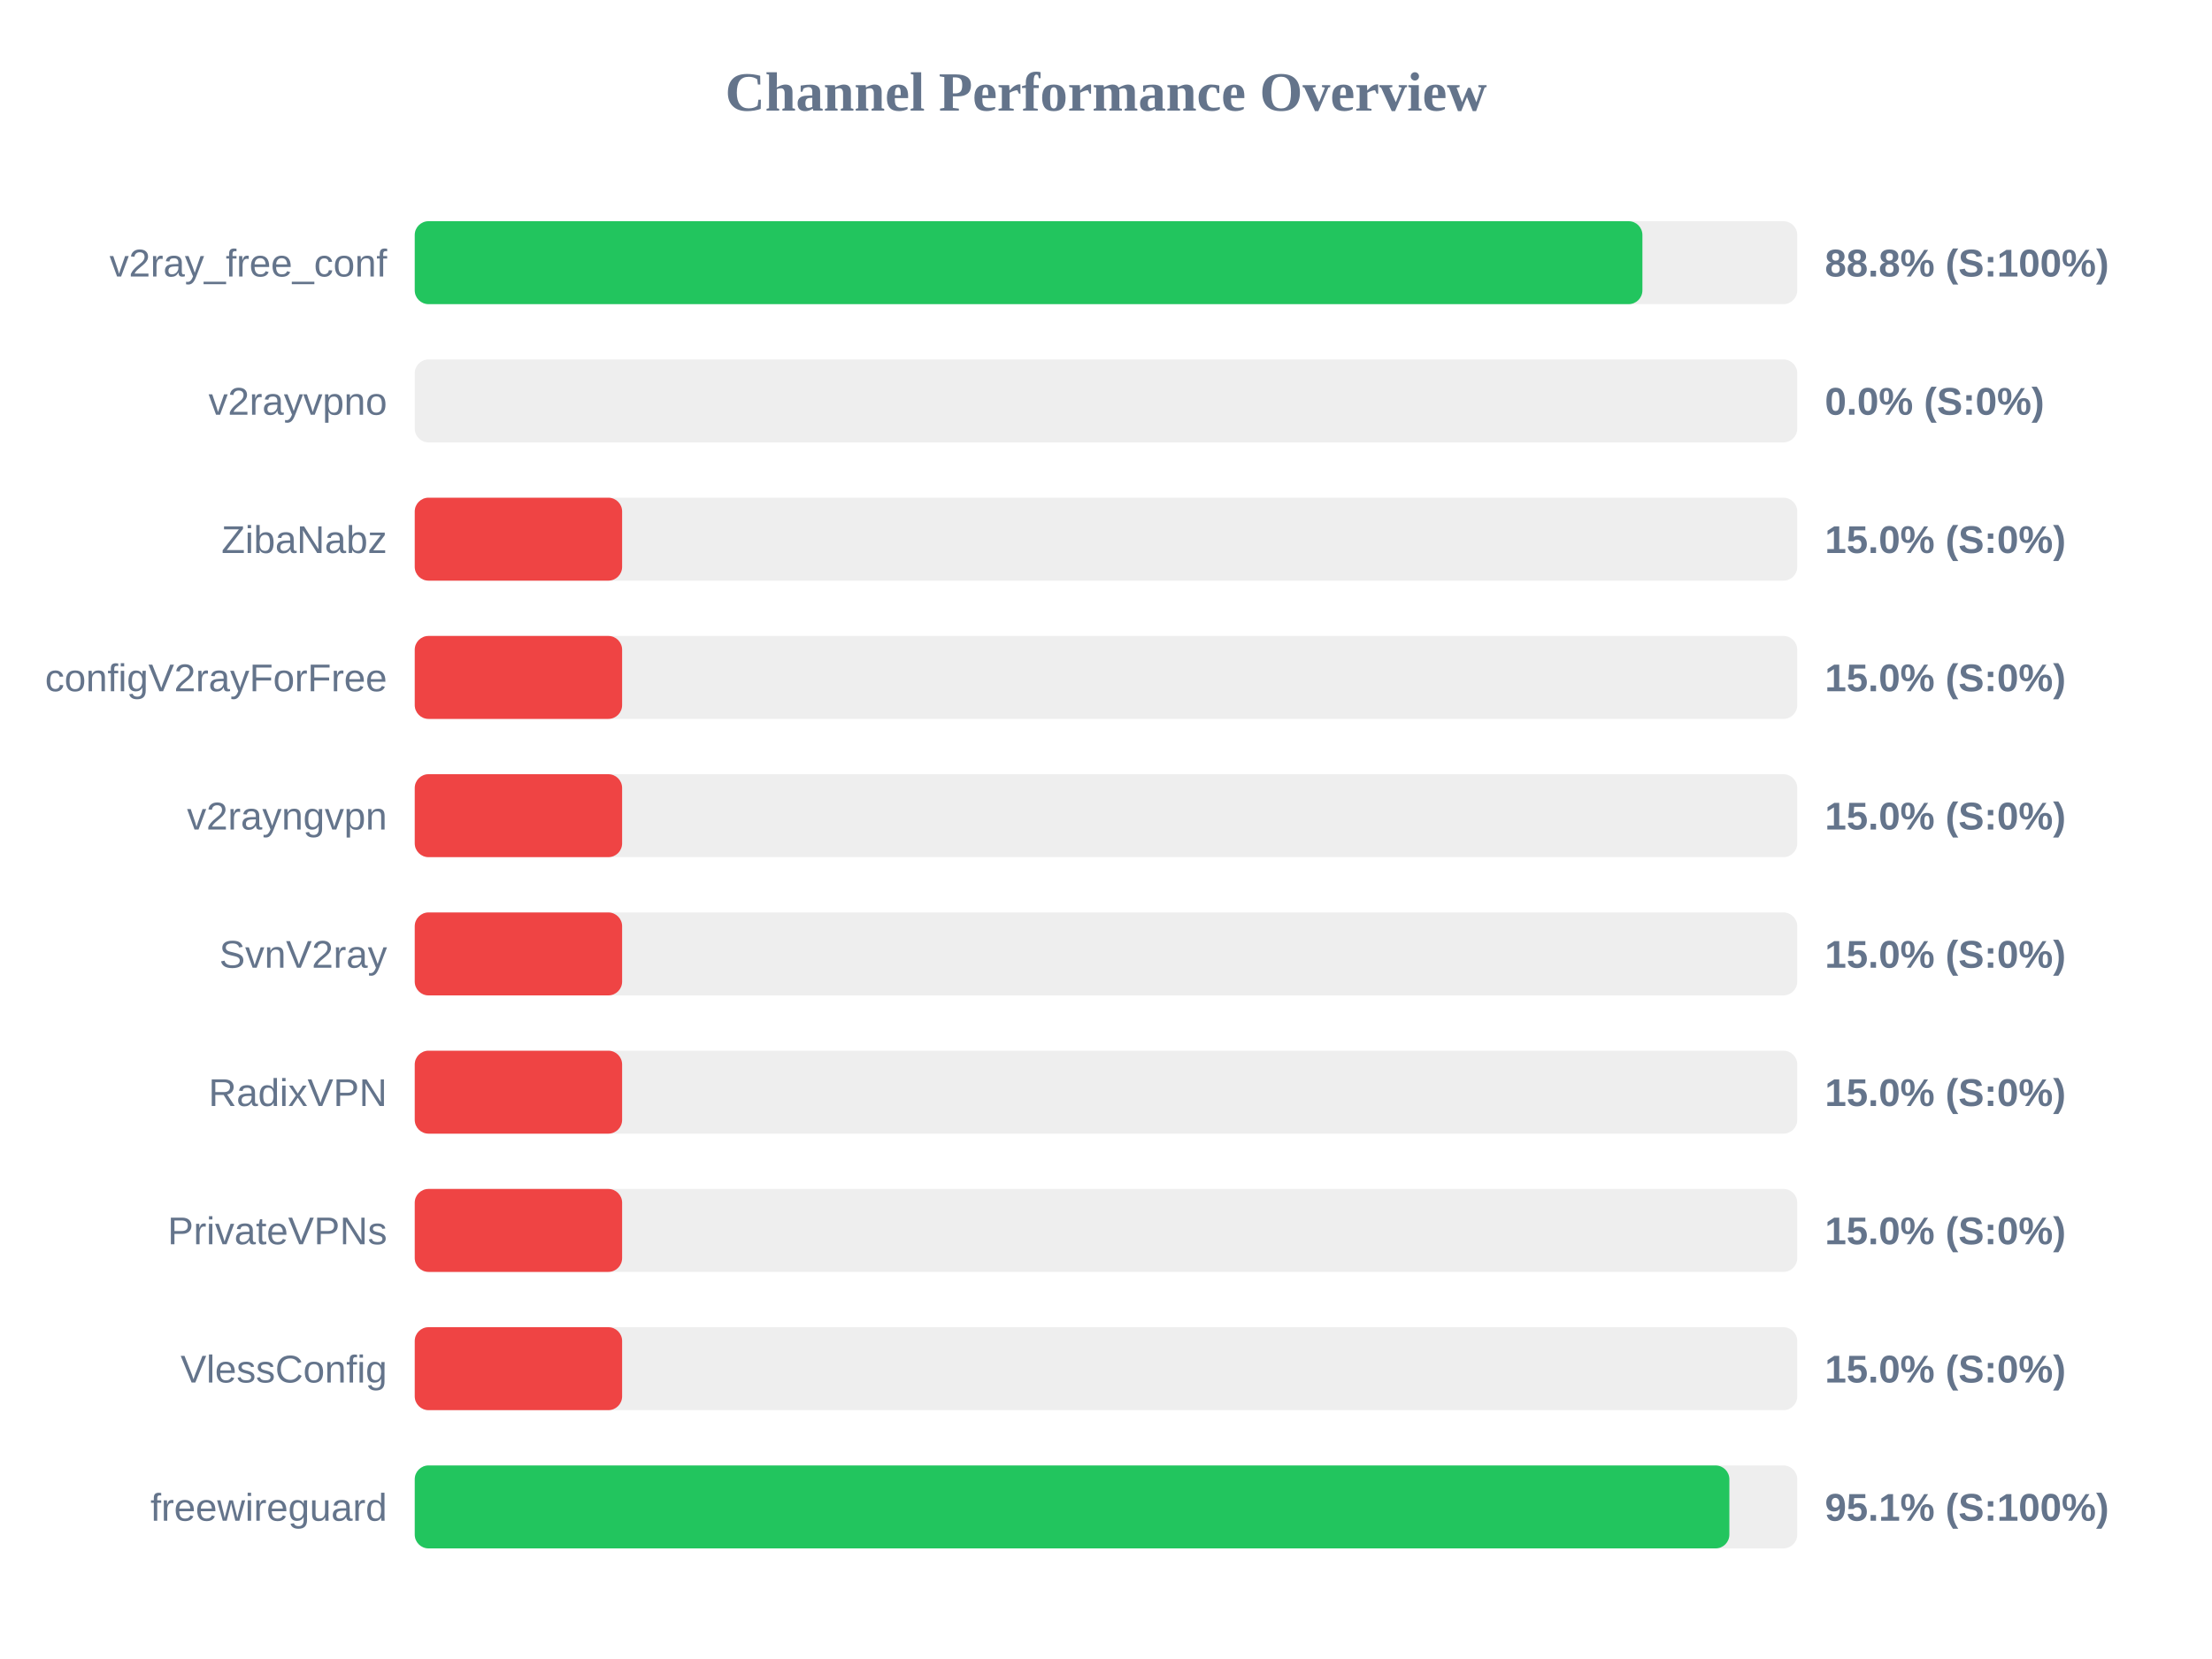
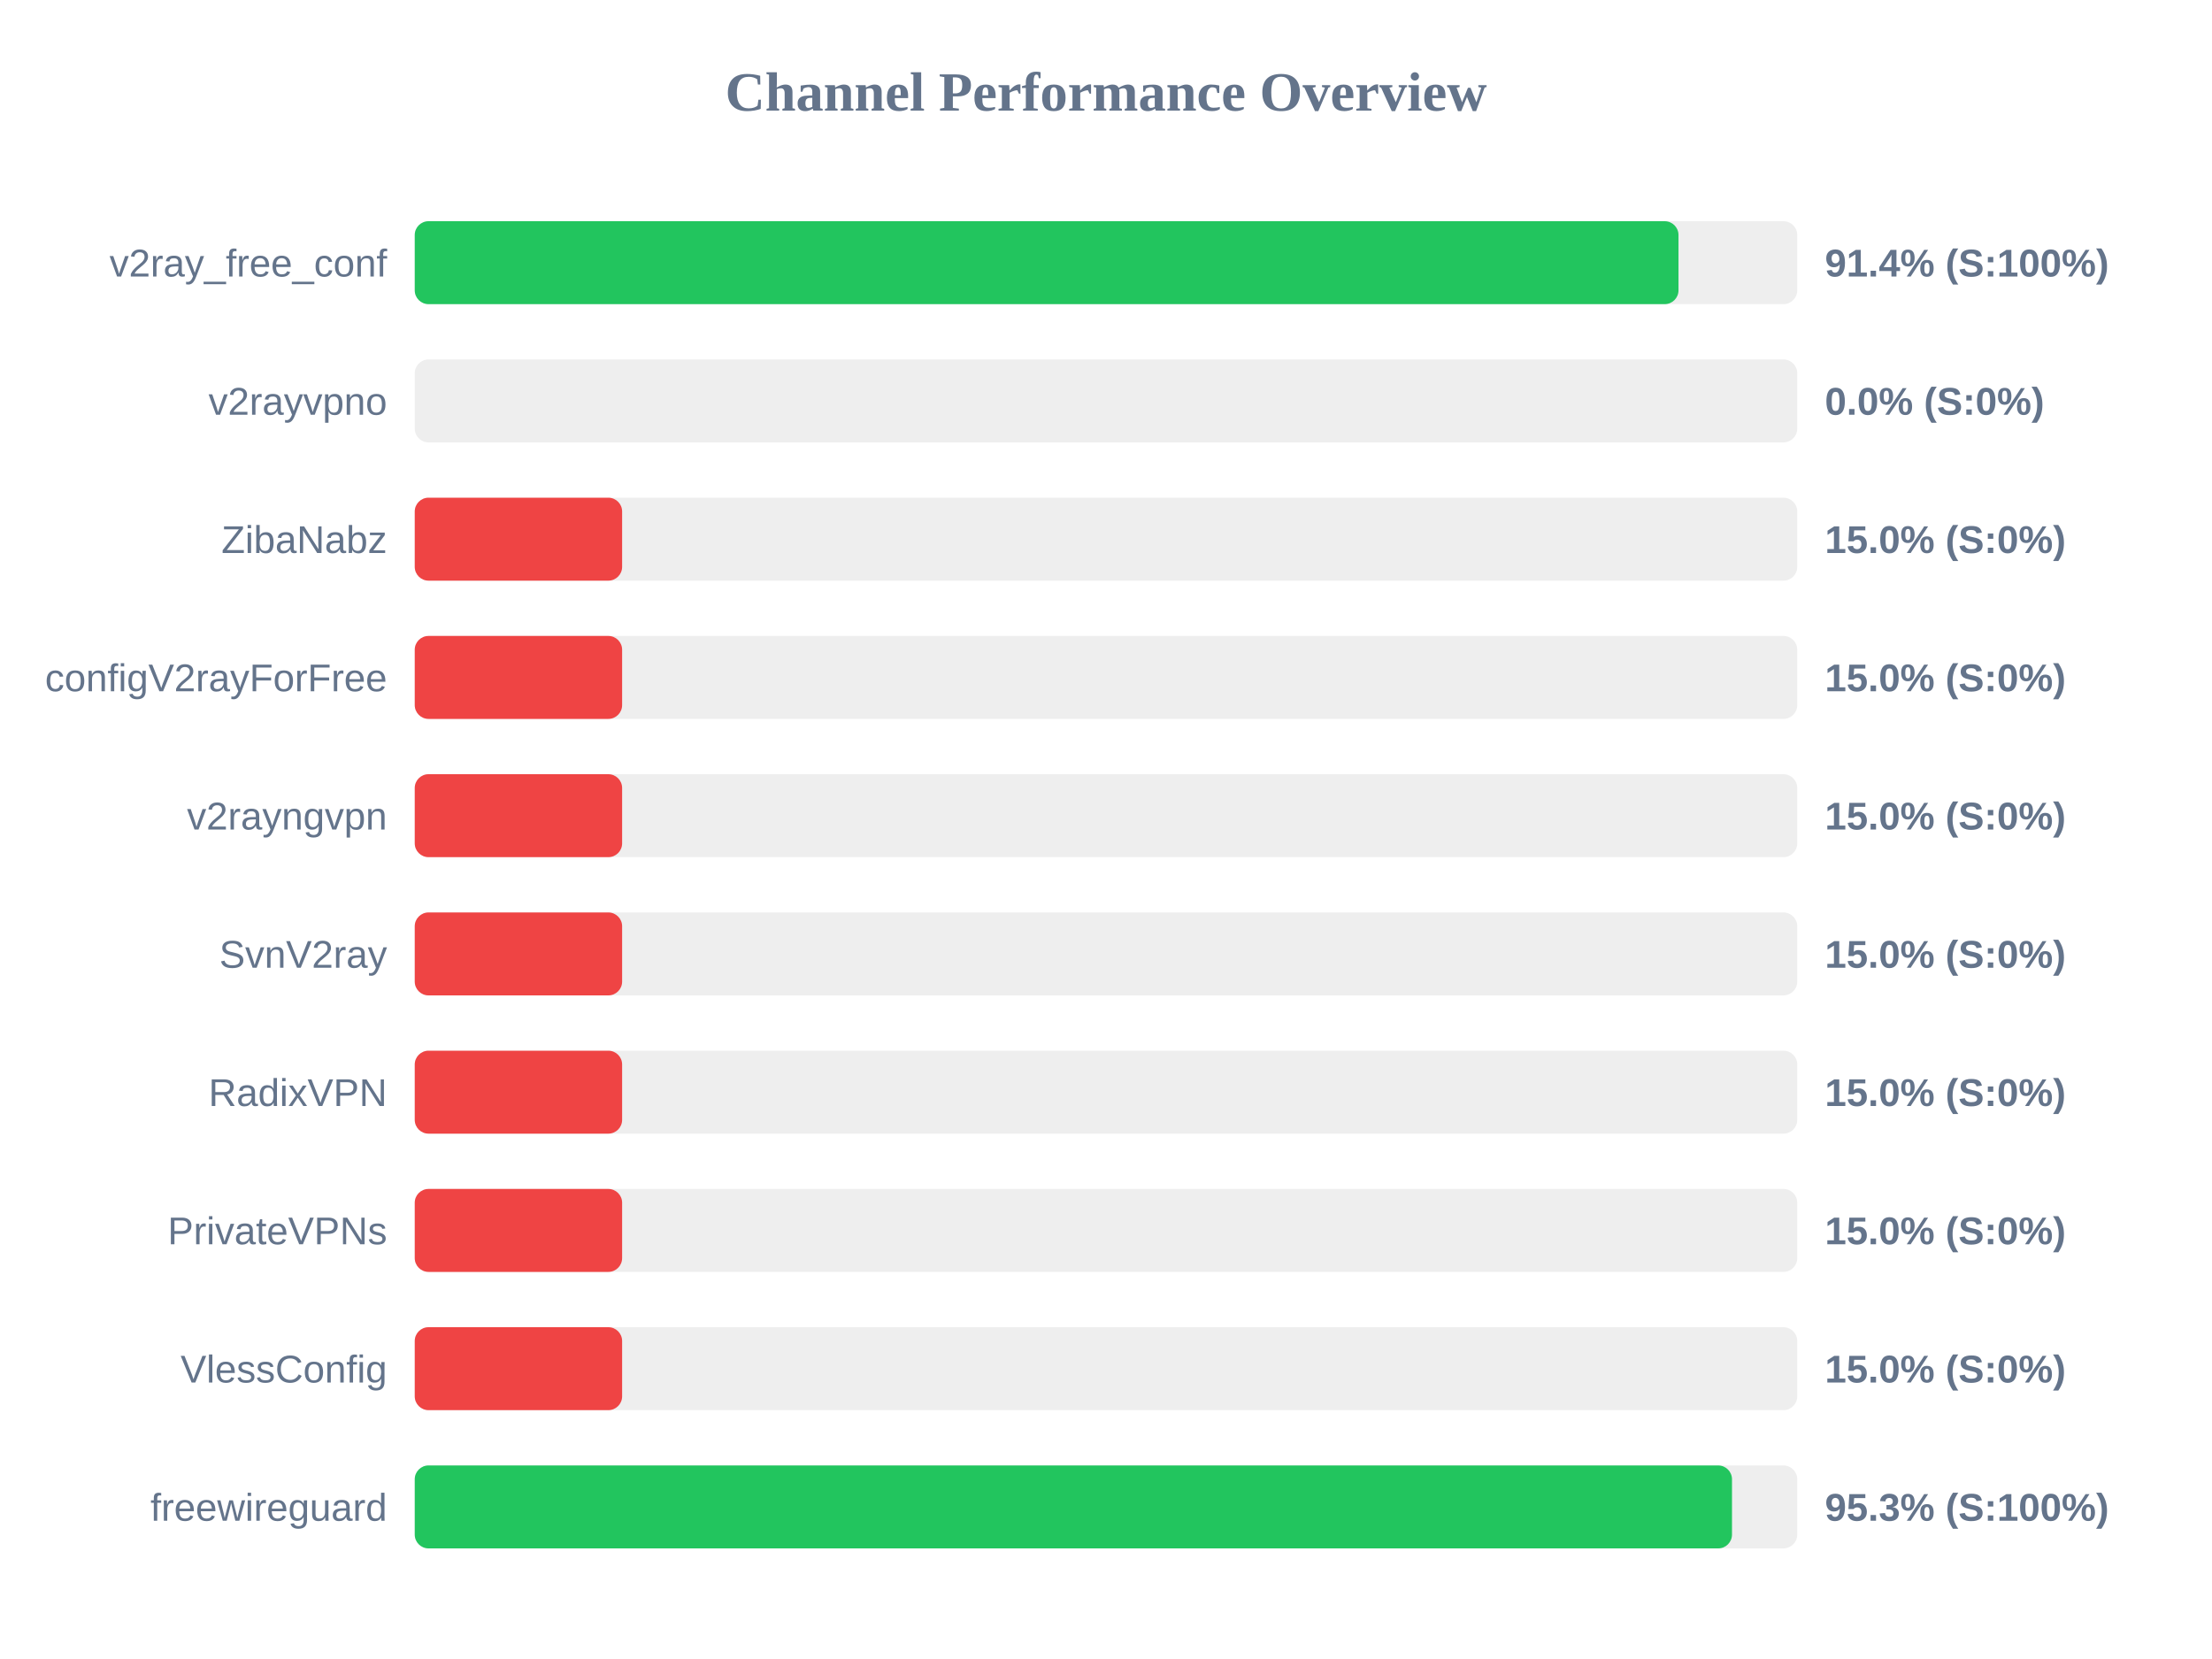
<svg xmlns="http://www.w3.org/2000/svg" width="800" height="600" version="1.1">
  <style>
        .row { font: 14px Arial; fill: #64748b; }
        .score { font: bold 14px Arial; fill: #64748b; }
    </style>
  <text x="400" y="40" text-anchor="middle" font-size="20px" font-weight="bold" fill="#64748b">Channel Performance Overview</text>
  <rect x="150" y="80" width="500" height="30" fill="#eee" rx="5" />
-   <rect x="150" y="80" width="444.0" height="30" fill="#22c55e" rx="5" />
+   <rect x="150" y="80" width="457.05" height="30" fill="#22c55e" rx="5" />
  <text x="140" y="100" text-anchor="end" class="row">v2ray_free_conf</text>
-   <text x="660" y="100" text-anchor="start" class="score">88.8% (S:100%)</text>
+   <text x="660" y="100" text-anchor="start" class="score">91.4% (S:100%)</text>
  <rect x="150" y="130" width="500" height="30" fill="#eee" rx="5" />
  <rect x="150" y="130" width="0.0" height="30" fill="#ef4444" rx="5" />
  <text x="140" y="150" text-anchor="end" class="row">v2rayvpno</text>
  <text x="660" y="150" text-anchor="start" class="score">0.0% (S:0%)</text>
  <rect x="150" y="180" width="500" height="30" fill="#eee" rx="5" />
  <rect x="150" y="180" width="75.0" height="30" fill="#ef4444" rx="5" />
  <text x="140" y="200" text-anchor="end" class="row">ZibaNabz</text>
  <text x="660" y="200" text-anchor="start" class="score">15.0% (S:0%)</text>
  <rect x="150" y="230" width="500" height="30" fill="#eee" rx="5" />
  <rect x="150" y="230" width="75.0" height="30" fill="#ef4444" rx="5" />
  <text x="140" y="250" text-anchor="end" class="row">configV2rayForFree</text>
  <text x="660" y="250" text-anchor="start" class="score">15.0% (S:0%)</text>
  <rect x="150" y="280" width="500" height="30" fill="#eee" rx="5" />
  <rect x="150" y="280" width="75.0" height="30" fill="#ef4444" rx="5" />
  <text x="140" y="300" text-anchor="end" class="row">v2rayngvpn</text>
  <text x="660" y="300" text-anchor="start" class="score">15.0% (S:0%)</text>
  <rect x="150" y="330" width="500" height="30" fill="#eee" rx="5" />
  <rect x="150" y="330" width="75.0" height="30" fill="#ef4444" rx="5" />
  <text x="140" y="350" text-anchor="end" class="row">SvnV2ray</text>
  <text x="660" y="350" text-anchor="start" class="score">15.0% (S:0%)</text>
  <rect x="150" y="380" width="500" height="30" fill="#eee" rx="5" />
  <rect x="150" y="380" width="75.0" height="30" fill="#ef4444" rx="5" />
  <text x="140" y="400" text-anchor="end" class="row">RadixVPN</text>
  <text x="660" y="400" text-anchor="start" class="score">15.0% (S:0%)</text>
  <rect x="150" y="430" width="500" height="30" fill="#eee" rx="5" />
  <rect x="150" y="430" width="75.0" height="30" fill="#ef4444" rx="5" />
  <text x="140" y="450" text-anchor="end" class="row">PrivateVPNs</text>
  <text x="660" y="450" text-anchor="start" class="score">15.0% (S:0%)</text>
  <rect x="150" y="480" width="500" height="30" fill="#eee" rx="5" />
  <rect x="150" y="480" width="75.0" height="30" fill="#ef4444" rx="5" />
  <text x="140" y="500" text-anchor="end" class="row">VlessConfig</text>
  <text x="660" y="500" text-anchor="start" class="score">15.0% (S:0%)</text>
  <rect x="150" y="530" width="500" height="30" fill="#eee" rx="5" />
-   <rect x="150" y="530" width="475.45" height="30" fill="#22c55e" rx="5" />
+   <rect x="150" y="530" width="476.4" height="30" fill="#22c55e" rx="5" />
  <text x="140" y="550" text-anchor="end" class="row">freewireguard</text>
-   <text x="660" y="550" text-anchor="start" class="score">95.1% (S:100%)</text>
+   <text x="660" y="550" text-anchor="start" class="score">95.3% (S:100%)</text>
</svg>
